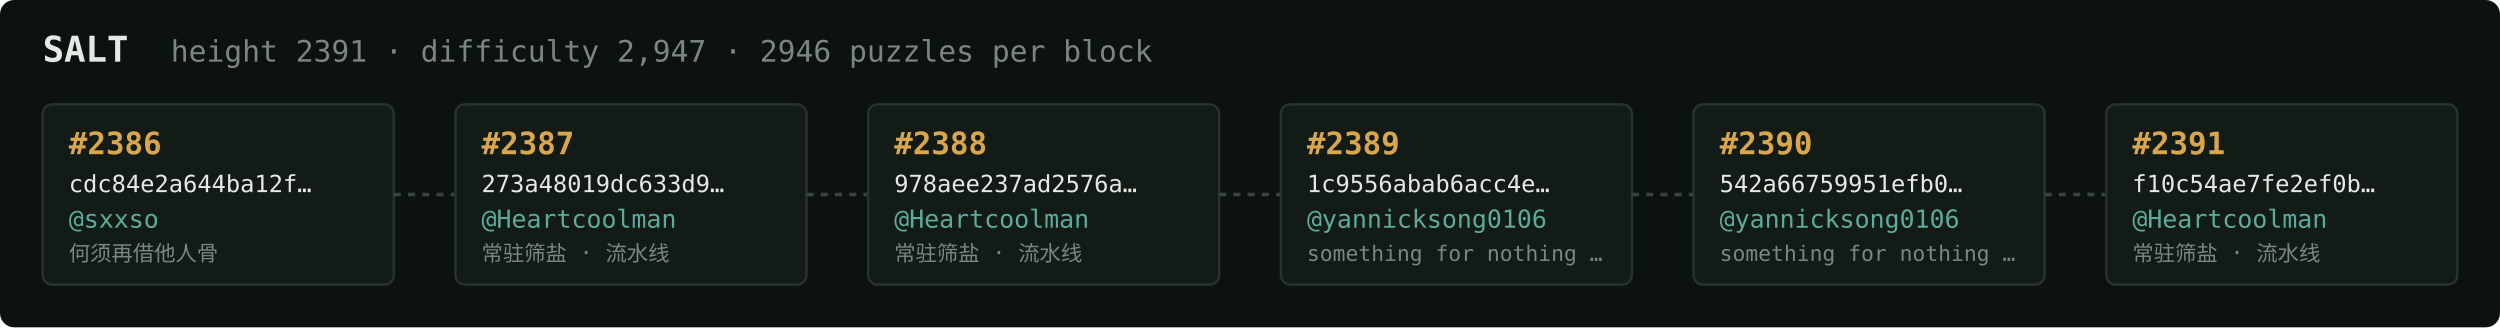
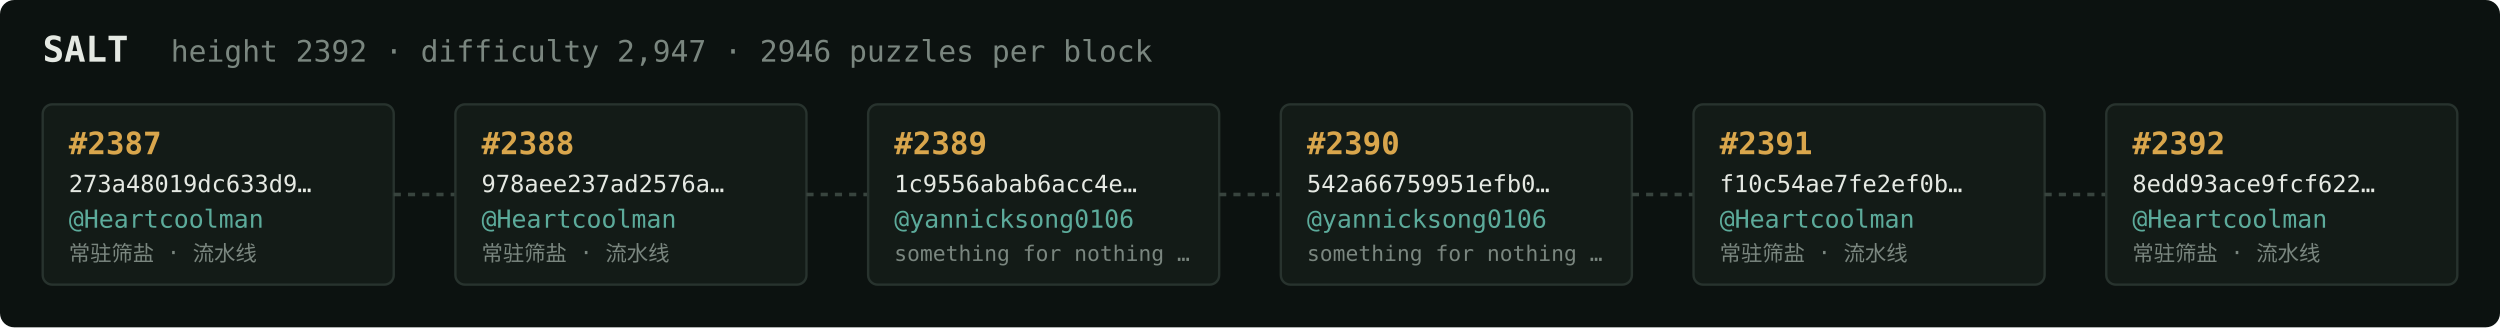
<svg xmlns="http://www.w3.org/2000/svg" width="1054" height="138" viewBox="0 0 1054 138" font-family="ui-monospace,SFMono-Regular,Menlo,monospace">
  <rect fill="#0c1210" width="1054" height="138" rx="6" />
  <text x="18" y="26" fill="#e5e9e3" font-size="15" font-weight="700">SALT</text>
-   <text x="72" y="26" fill="#7a867f" font-size="12.5">height 2391 · difficulty 2,947 · 2946 puzzles per block</text>
+   <text x="72" y="26" fill="#7a867f" font-size="12.5">height 2392 · difficulty 2,947 · 2946 puzzles per block</text>
  <rect x="18" y="44" width="148" height="76" rx="4" fill="#131b17" stroke="#28332e" stroke-width="1" />
-   <text x="29" y="65" fill="#d9a64c" font-size="13" font-weight="700">#2386</text>
-   <text x="29" y="81" fill="#e5e9e3" font-size="10">cdc84e2a644ba12f…</text>
-   <text x="29" y="96" fill="#5cab9b" font-size="10.5">@sxxso</text>
-   <text x="29" y="110" fill="#7a867f" font-size="9">何须再借他人骨</text>
+   <text x="29" y="65" fill="#d9a64c" font-size="13" font-weight="700">#2387</text>
+   <text x="29" y="81" fill="#e5e9e3" font-size="10">273a48019dc633d9…</text>
+   <text x="29" y="96" fill="#5cab9b" font-size="10.5">@Heartcoolman</text>
+   <text x="29" y="110" fill="#7a867f" font-size="9">常驻筛盐 · 流水线</text>
  <line x1="166" y1="82.0" x2="192" y2="82.0" stroke="#38443e" stroke-width="1.5" stroke-dasharray="3 3" />
  <rect x="192" y="44" width="148" height="76" rx="4" fill="#131b17" stroke="#28332e" stroke-width="1" />
-   <text x="203" y="65" fill="#d9a64c" font-size="13" font-weight="700">#2387</text>
-   <text x="203" y="81" fill="#e5e9e3" font-size="10">273a48019dc633d9…</text>
+   <text x="203" y="65" fill="#d9a64c" font-size="13" font-weight="700">#2388</text>
+   <text x="203" y="81" fill="#e5e9e3" font-size="10">978aee237ad2576a…</text>
  <text x="203" y="96" fill="#5cab9b" font-size="10.5">@Heartcoolman</text>
  <text x="203" y="110" fill="#7a867f" font-size="9">常驻筛盐 · 流水线</text>
  <line x1="340" y1="82.0" x2="366" y2="82.0" stroke="#38443e" stroke-width="1.5" stroke-dasharray="3 3" />
  <rect x="366" y="44" width="148" height="76" rx="4" fill="#131b17" stroke="#28332e" stroke-width="1" />
-   <text x="377" y="65" fill="#d9a64c" font-size="13" font-weight="700">#2388</text>
-   <text x="377" y="81" fill="#e5e9e3" font-size="10">978aee237ad2576a…</text>
-   <text x="377" y="96" fill="#5cab9b" font-size="10.5">@Heartcoolman</text>
-   <text x="377" y="110" fill="#7a867f" font-size="9">常驻筛盐 · 流水线</text>
+   <text x="377" y="65" fill="#d9a64c" font-size="13" font-weight="700">#2389</text>
+   <text x="377" y="81" fill="#e5e9e3" font-size="10">1c9556abab6acc4e…</text>
+   <text x="377" y="96" fill="#5cab9b" font-size="10.5">@yannicksong0106</text>
+   <text x="377" y="110" fill="#7a867f" font-size="9">something for nothing …</text>
  <line x1="514" y1="82.0" x2="540" y2="82.0" stroke="#38443e" stroke-width="1.5" stroke-dasharray="3 3" />
  <rect x="540" y="44" width="148" height="76" rx="4" fill="#131b17" stroke="#28332e" stroke-width="1" />
-   <text x="551" y="65" fill="#d9a64c" font-size="13" font-weight="700">#2389</text>
-   <text x="551" y="81" fill="#e5e9e3" font-size="10">1c9556abab6acc4e…</text>
+   <text x="551" y="65" fill="#d9a64c" font-size="13" font-weight="700">#2390</text>
+   <text x="551" y="81" fill="#e5e9e3" font-size="10">542a66759951efb0…</text>
  <text x="551" y="96" fill="#5cab9b" font-size="10.5">@yannicksong0106</text>
  <text x="551" y="110" fill="#7a867f" font-size="9">something for nothing …</text>
  <line x1="688" y1="82.0" x2="714" y2="82.0" stroke="#38443e" stroke-width="1.5" stroke-dasharray="3 3" />
  <rect x="714" y="44" width="148" height="76" rx="4" fill="#131b17" stroke="#28332e" stroke-width="1" />
-   <text x="725" y="65" fill="#d9a64c" font-size="13" font-weight="700">#2390</text>
-   <text x="725" y="81" fill="#e5e9e3" font-size="10">542a66759951efb0…</text>
-   <text x="725" y="96" fill="#5cab9b" font-size="10.5">@yannicksong0106</text>
-   <text x="725" y="110" fill="#7a867f" font-size="9">something for nothing …</text>
+   <text x="725" y="65" fill="#d9a64c" font-size="13" font-weight="700">#2391</text>
+   <text x="725" y="81" fill="#e5e9e3" font-size="10">f10c54ae7fe2ef0b…</text>
+   <text x="725" y="96" fill="#5cab9b" font-size="10.5">@Heartcoolman</text>
+   <text x="725" y="110" fill="#7a867f" font-size="9">常驻筛盐 · 流水线</text>
  <line x1="862" y1="82.0" x2="888" y2="82.0" stroke="#38443e" stroke-width="1.5" stroke-dasharray="3 3" />
  <rect x="888" y="44" width="148" height="76" rx="4" fill="#131b17" stroke="#28332e" stroke-width="1" />
-   <text x="899" y="65" fill="#d9a64c" font-size="13" font-weight="700">#2391</text>
-   <text x="899" y="81" fill="#e5e9e3" font-size="10">f10c54ae7fe2ef0b…</text>
+   <text x="899" y="65" fill="#d9a64c" font-size="13" font-weight="700">#2392</text>
+   <text x="899" y="81" fill="#e5e9e3" font-size="10">8edd93ace9fcf622…</text>
  <text x="899" y="96" fill="#5cab9b" font-size="10.5">@Heartcoolman</text>
  <text x="899" y="110" fill="#7a867f" font-size="9">常驻筛盐 · 流水线</text>
</svg>
